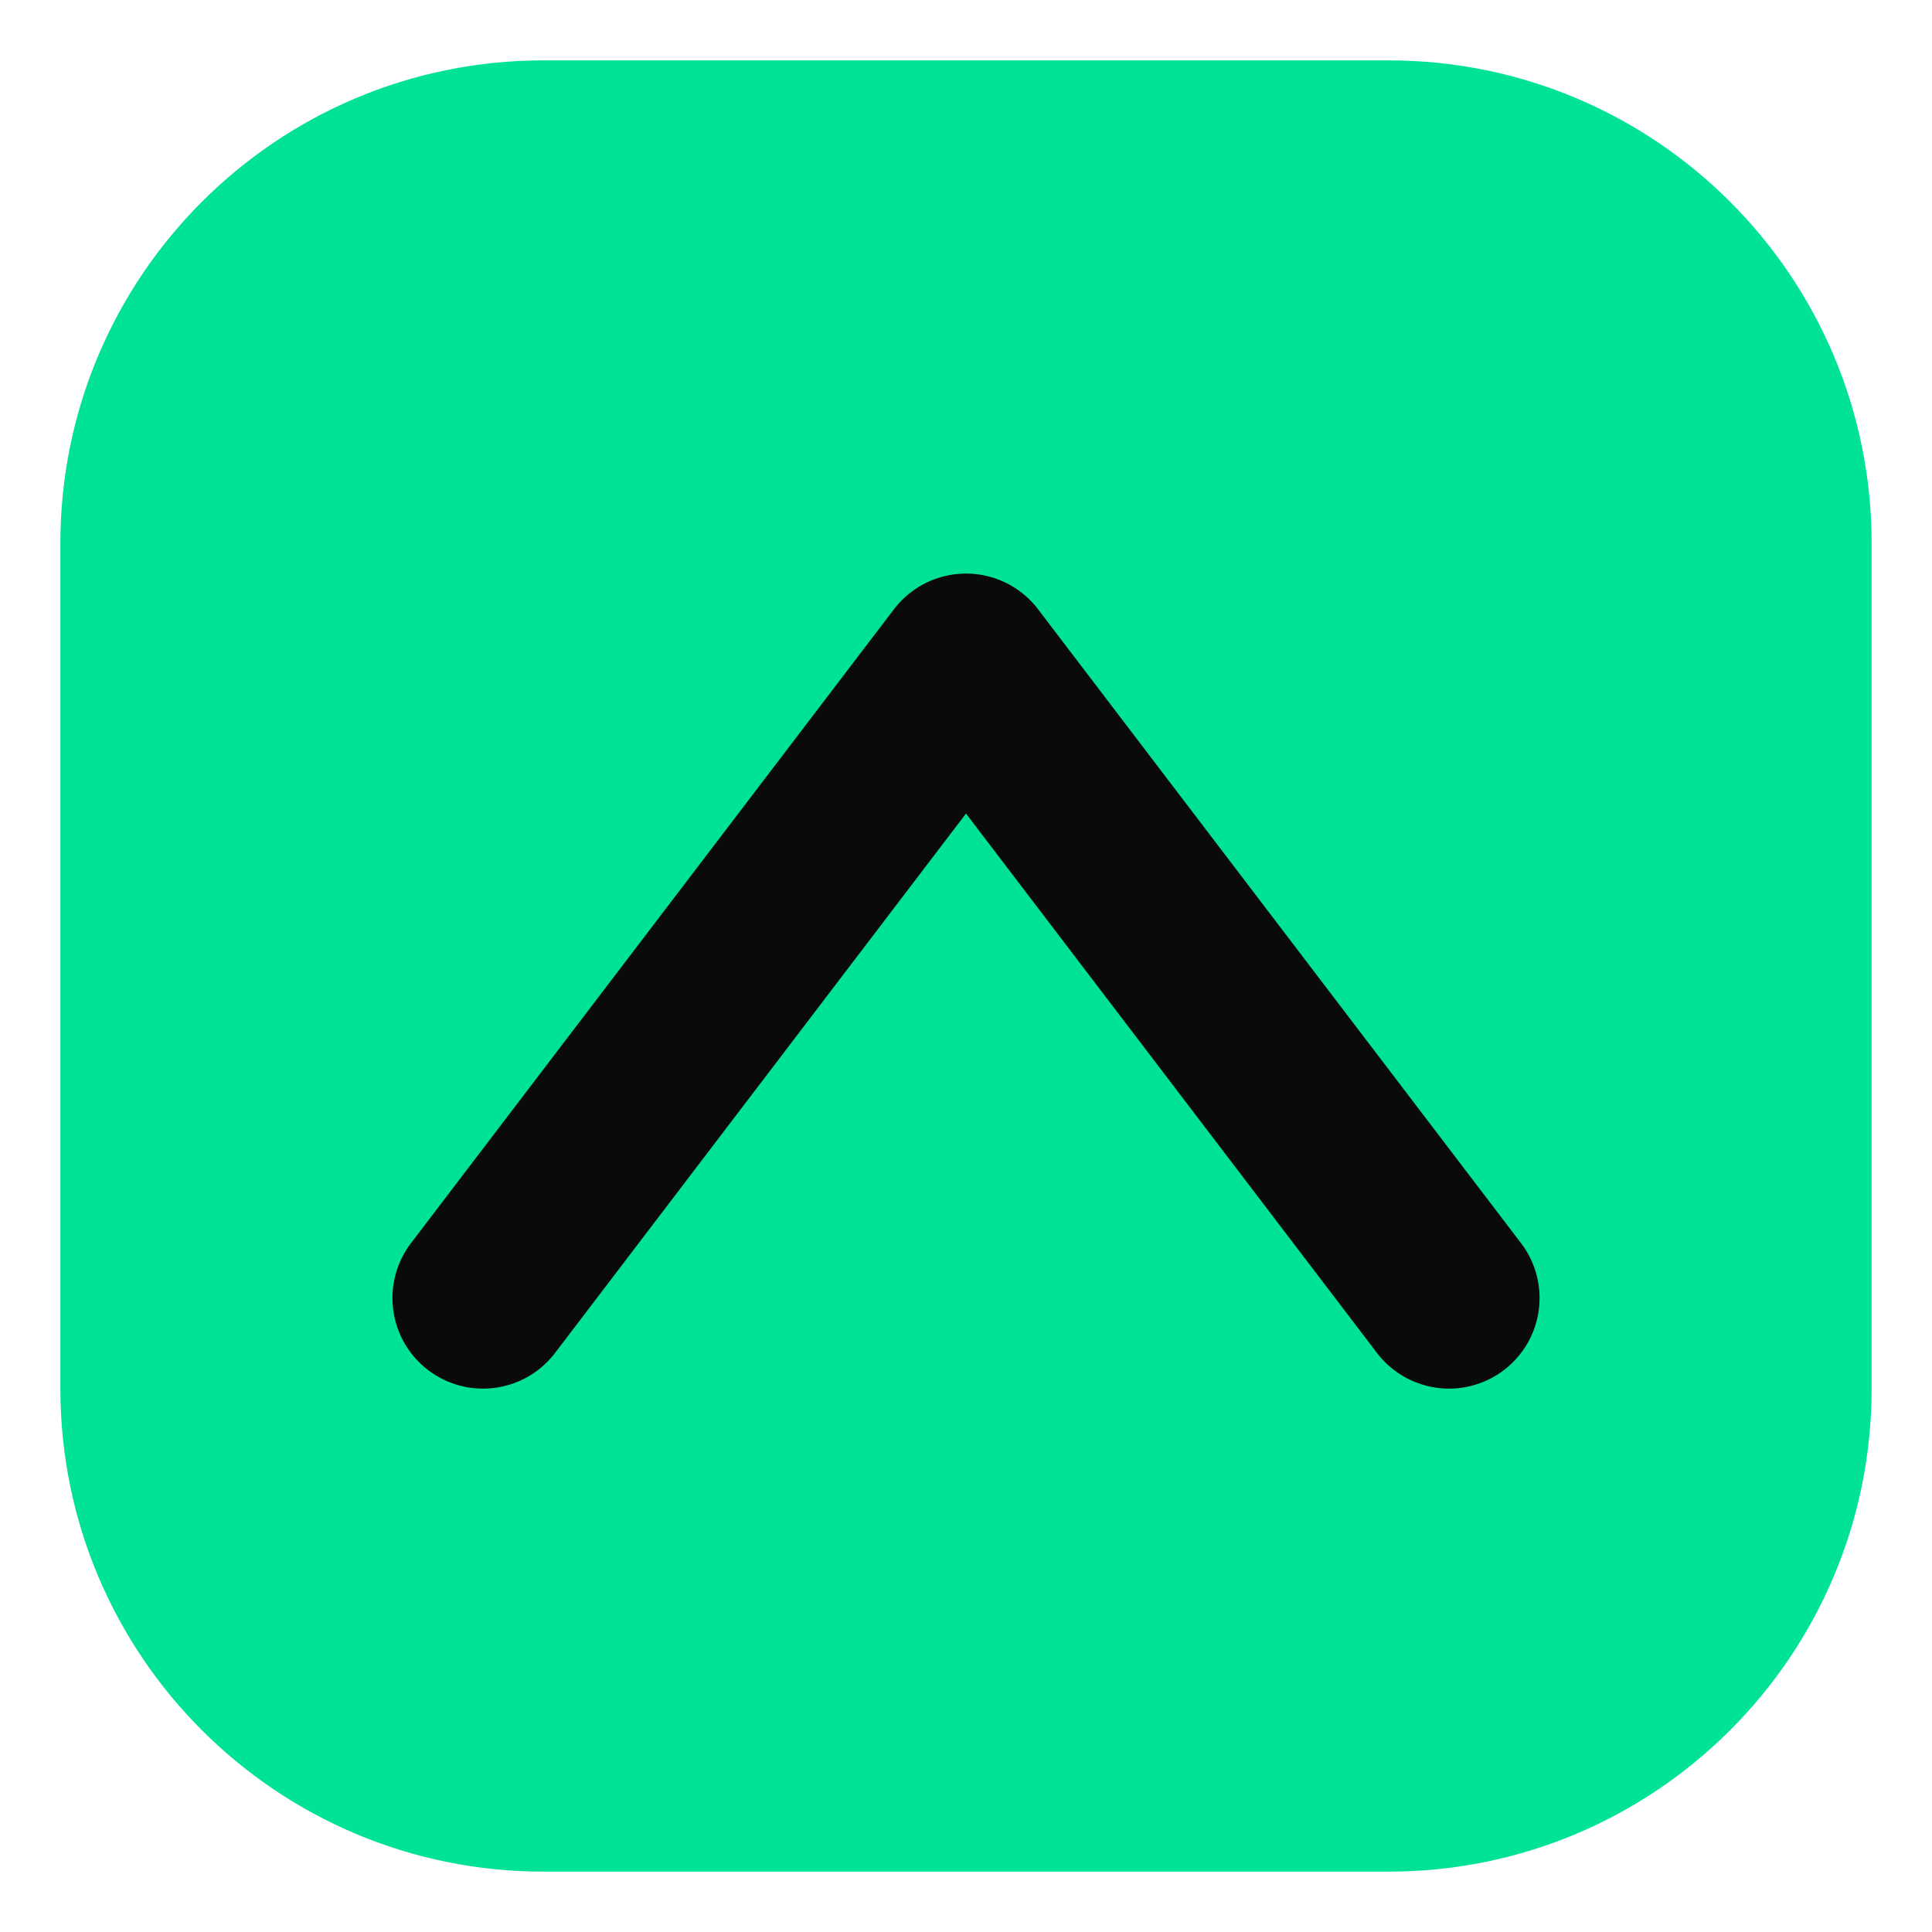
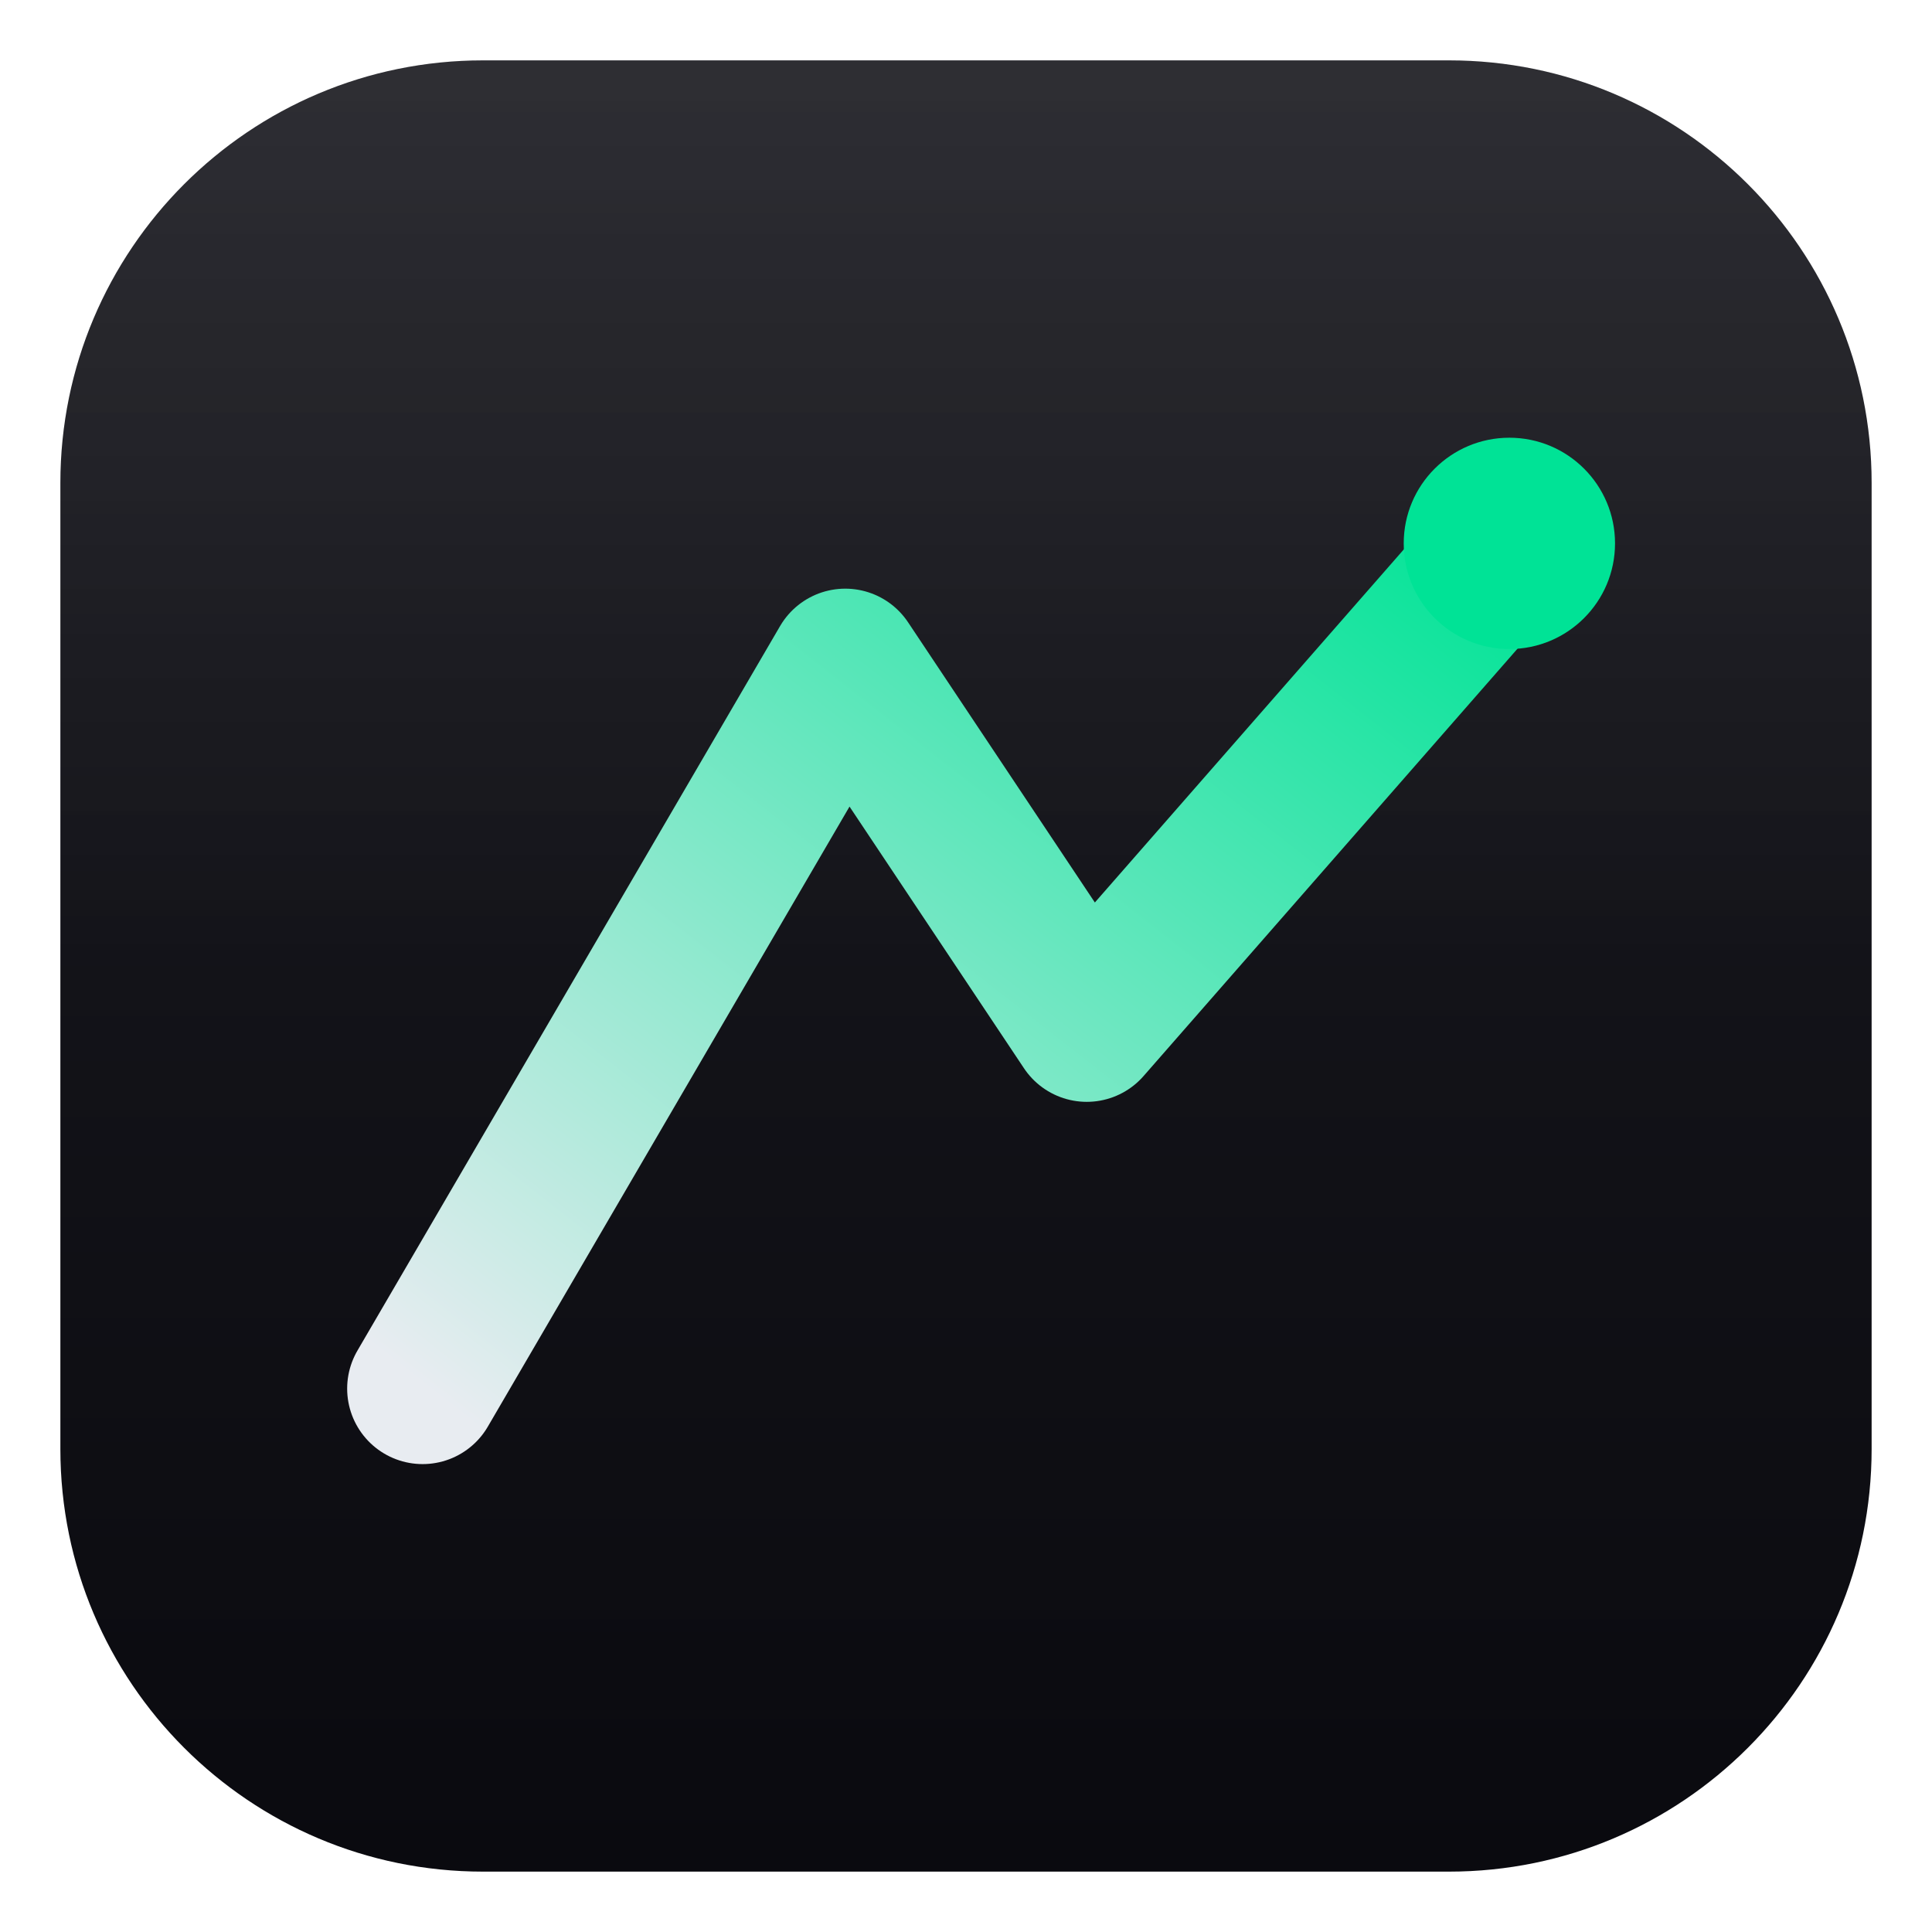
- <svg xmlns="http://www.w3.org/2000/svg" viewBox="0 0 32 32">
-   <rect x="1" y="1" width="30" height="30" rx="8" fill="#00E396" />
-   <path d="M8 21.5 L16 11 L24 21.5" fill="none" stroke="#0A0A0A" stroke-width="3" stroke-linecap="round" stroke-linejoin="round" />
+ <svg xmlns="http://www.w3.org/2000/svg" viewBox="0 0 64 64">
+   <defs>
+     <linearGradient id="plate" x1="0" y1="0" x2="0" y2="1">
+       <stop offset="0%" stop-color="#1C1C22" />
+       <stop offset="100%" stop-color="#0A0A0F" />
+     </linearGradient>
+     <linearGradient id="wedge" x1="0" y1="1" x2="1" y2="0">
+       <stop offset="0%" stop-color="#E8ECF1" />
+       <stop offset="100%" stop-color="#00E396" />
+     </linearGradient>
+     <linearGradient id="rim" x1="0" y1="0" x2="0" y2="1">
+       <stop offset="0%" stop-color="#FFFFFF" stop-opacity="0.08" />
+       <stop offset="50%" stop-color="#FFFFFF" stop-opacity="0" />
+     </linearGradient>
+   </defs>
+   <rect x="2" y="2" width="60" height="60" rx="14" fill="url(#plate)" />
+   <rect x="2" y="2" width="60" height="60" rx="14" fill="url(#rim)" />
+   <path d="M14 46 L28 22 L36 34 L50 18" fill="none" stroke="url(#wedge)" stroke-width="5" stroke-linecap="round" stroke-linejoin="round" />
+   <circle cx="50" cy="18" r="3.5" fill="#00E396" />
</svg>
